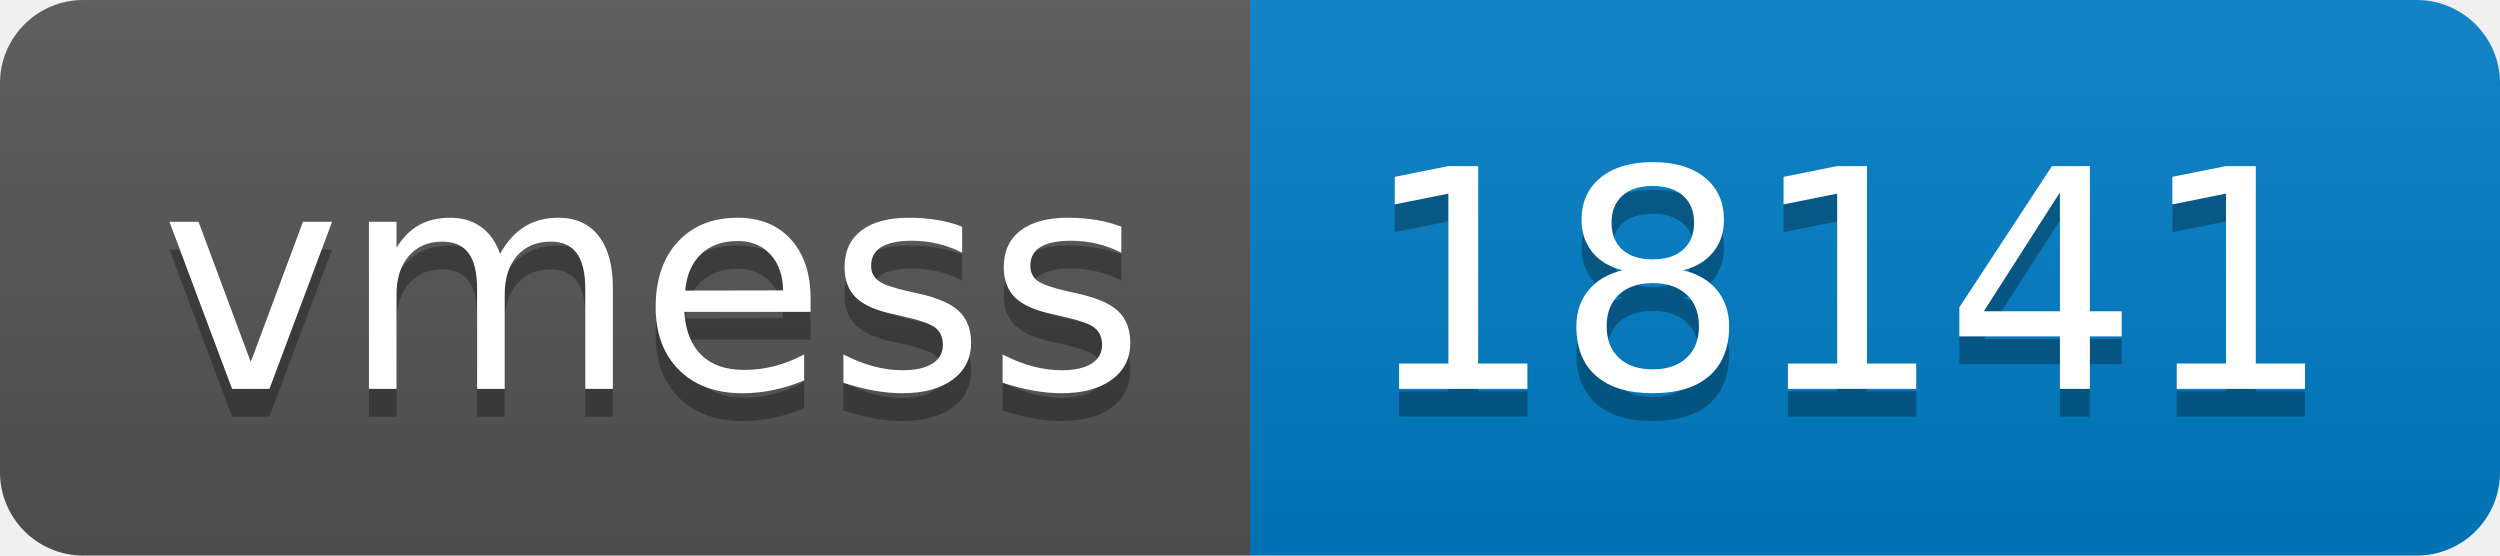
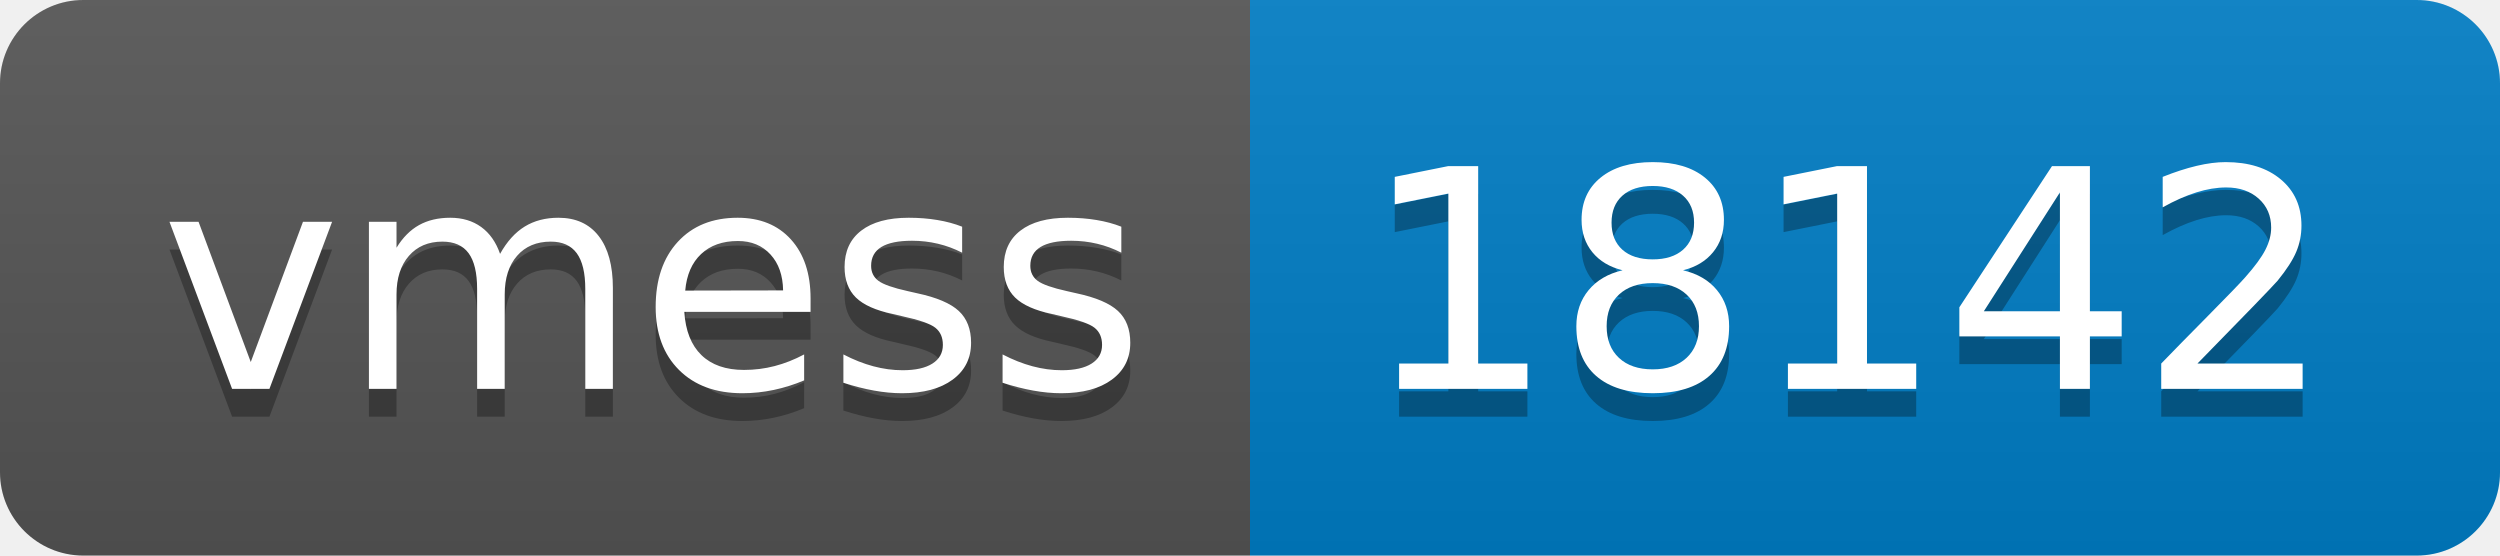
- <svg xmlns="http://www.w3.org/2000/svg" width="90" height="20" role="img" aria-label="vmess: 18141">
+ <svg xmlns="http://www.w3.org/2000/svg" width="90" height="20" role="img" aria-label="vmess: 18142">
  <linearGradient id="s" x2="0" y2="100%">
    <stop offset="0" stop-color="#bbb" stop-opacity=".1" />
    <stop offset="1" stop-opacity=".1" />
  </linearGradient>
  <clipPath id="r">
    <rect width="90" height="20" rx="3" fill="#fff" />
  </clipPath>
  <g clip-path="url(#r)">
    <rect width="45" height="20" fill="#555" />
    <rect x="45" width="45" height="20" fill="#007ec6" />
    <rect width="90" height="20" fill="url(#s)" />
  </g>
  <g fill="#fff" text-anchor="middle" font-family="Verdana,Geneva,DejaVu Sans,sans-serif" text-rendering="geometricPrecision" font-size="110">
    <text aria-hidden="true" x="235" y="150" fill="#010101" fill-opacity=".3" transform="scale(.1)" textLength="350">vmess</text>
    <text x="235" y="140" transform="scale(.1)" fill="#fff" textLength="350">vmess</text>
-     <text aria-hidden="true" x="665" y="150" fill="#010101" fill-opacity=".3" transform="scale(.1)" textLength="350">18141</text>
-     <text x="665" y="140" transform="scale(.1)" fill="#fff" textLength="350">18141</text>
+     <text aria-hidden="true" x="665" y="150" fill="#010101" fill-opacity=".3" transform="scale(.1)" textLength="350">18142</text>
+     <text x="665" y="140" transform="scale(.1)" fill="#fff" textLength="350">18142</text>
  </g>
</svg>
